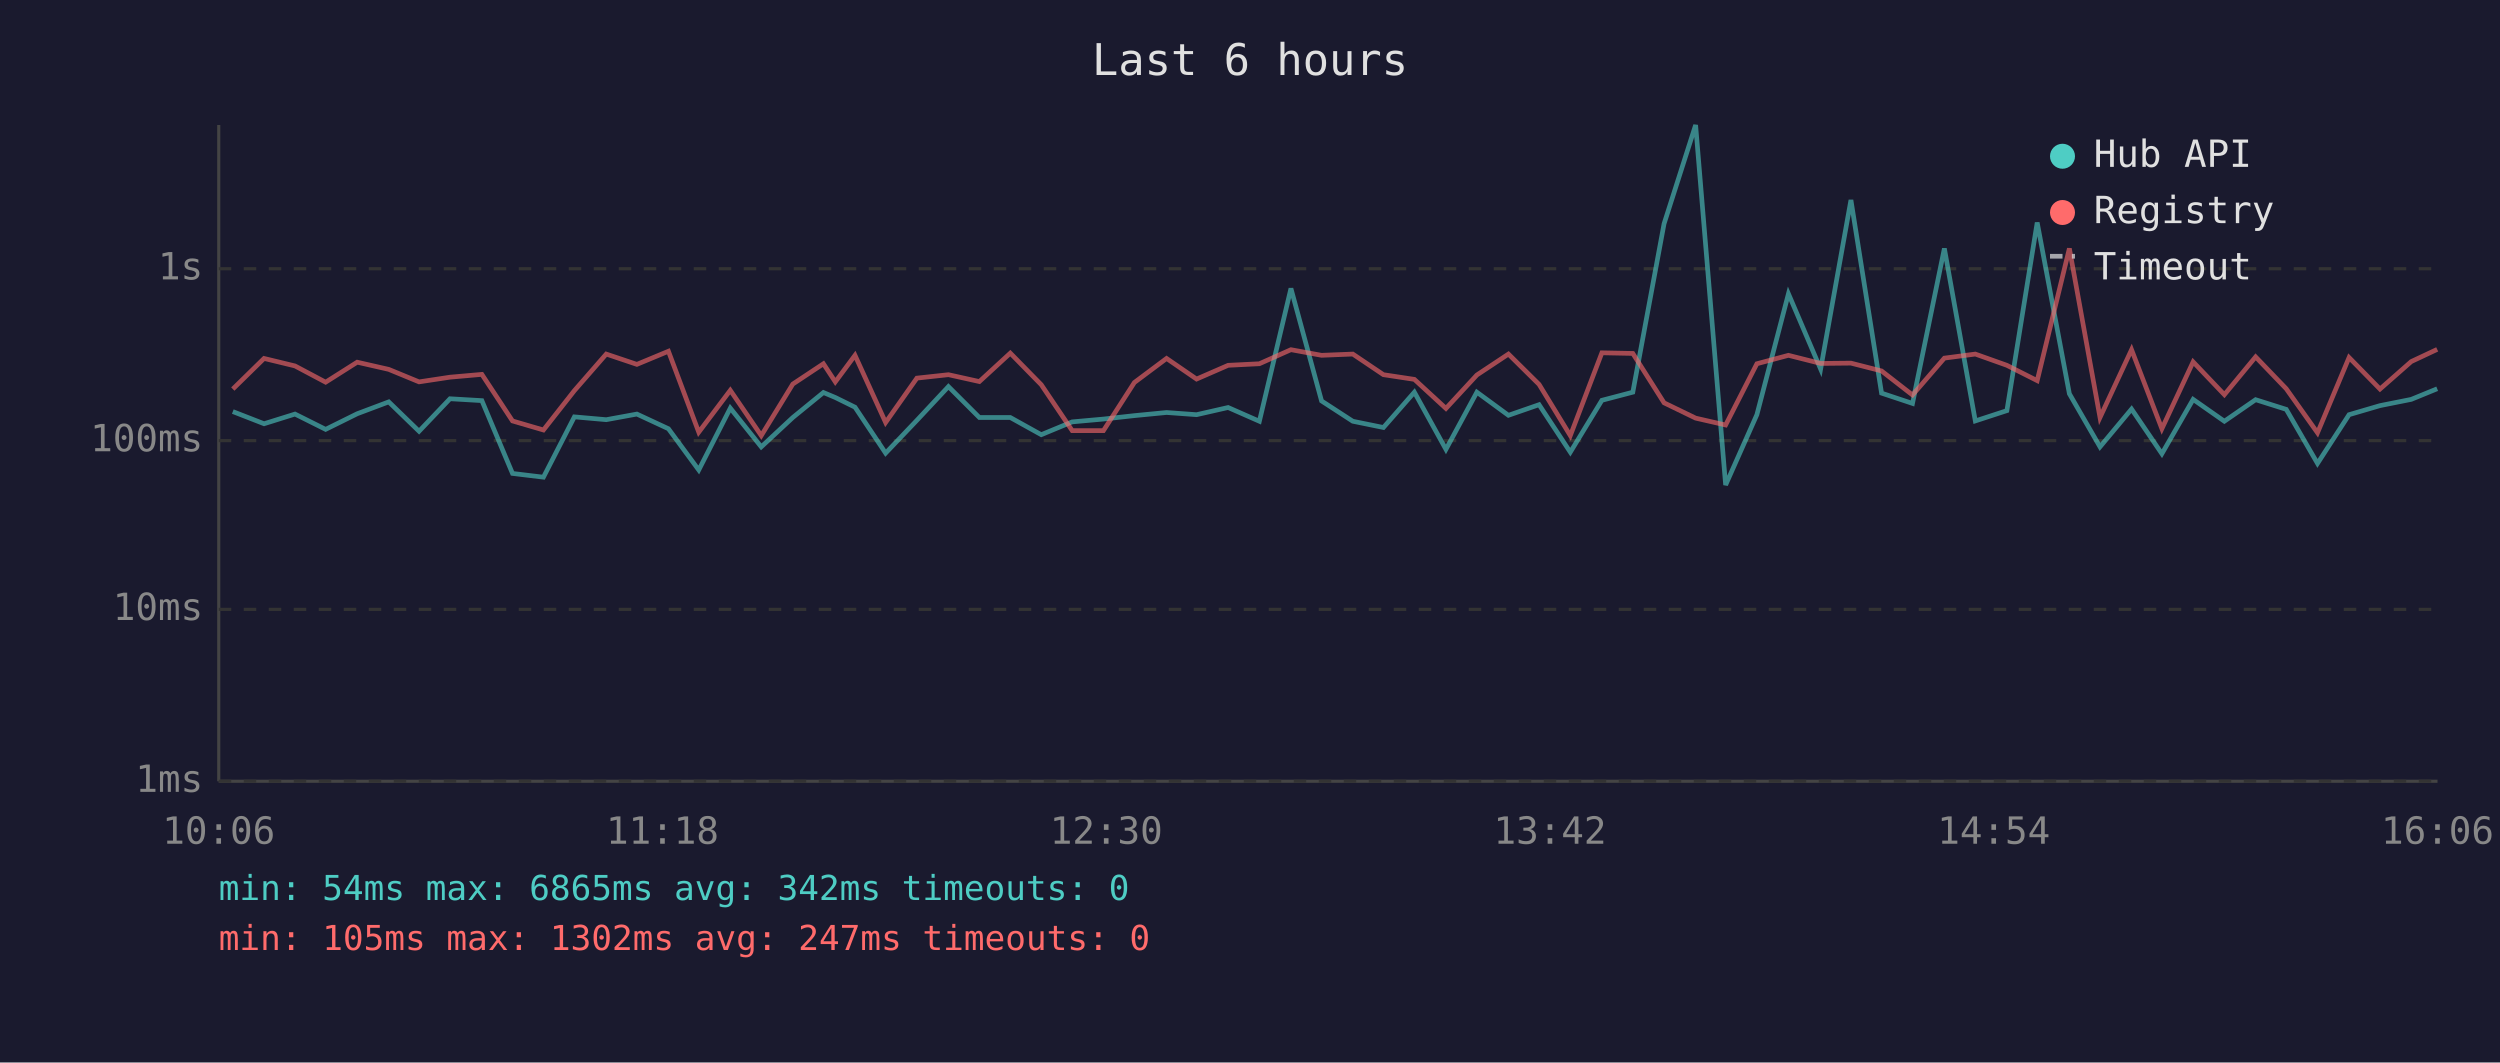
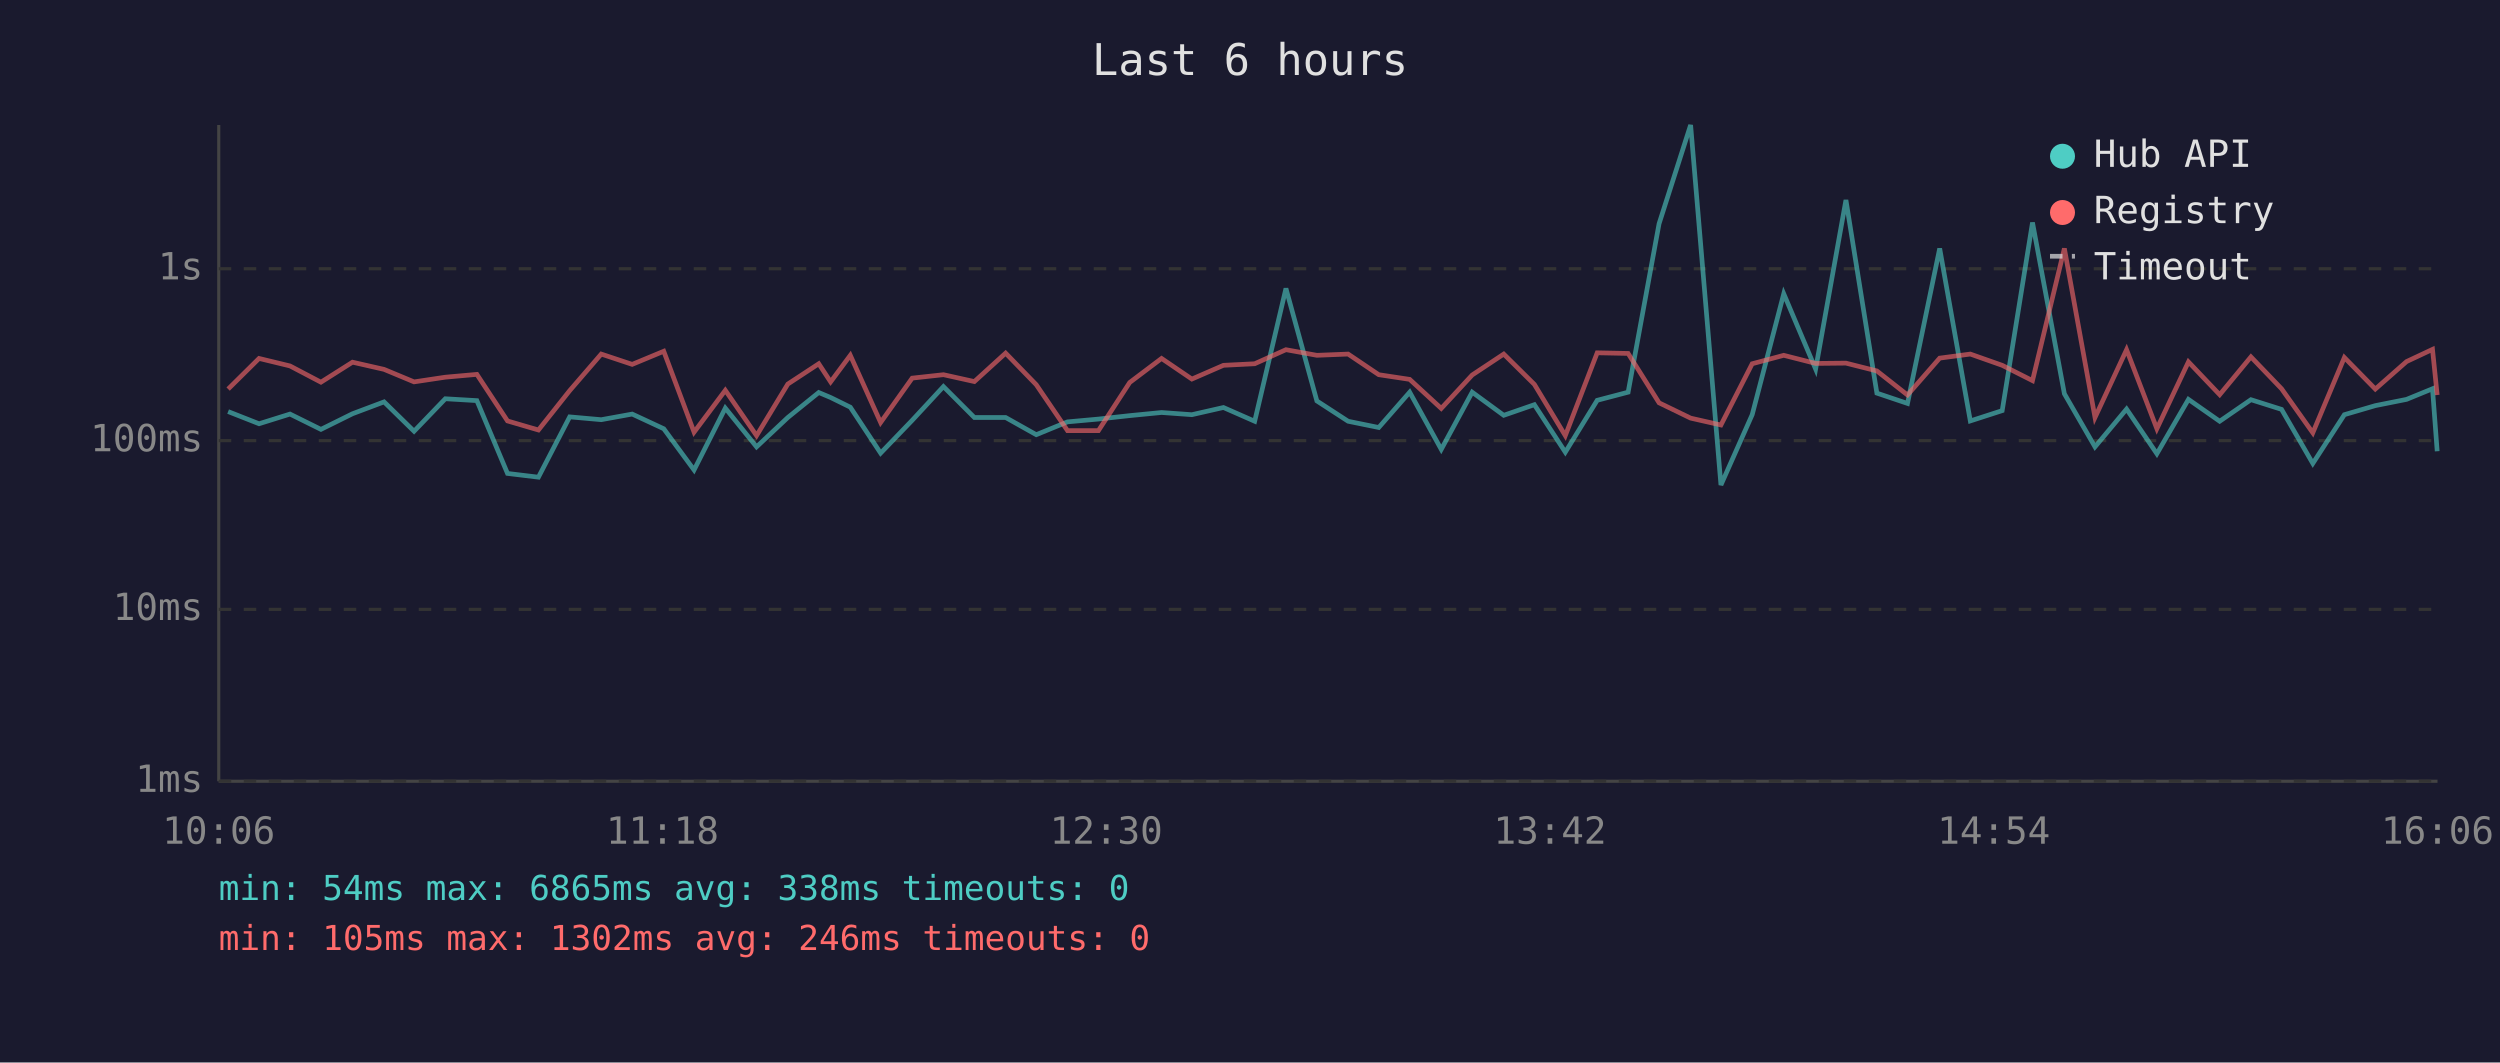
<svg xmlns="http://www.w3.org/2000/svg" viewBox="0 0 800 340" font-family="monospace" font-size="12">
  <rect width="800" height="340" fill="#1a1a2e" />
  <text x="400" y="24" fill="#e0e0e0" font-size="14" text-anchor="middle">Last 6 hours</text>
  <line x1="70" y1="40" x2="70" y2="250" stroke="#444" stroke-width="1" />
  <line x1="70" y1="250" x2="780" y2="250" stroke="#444" stroke-width="1" />
  <line x1="70" y1="250" x2="780" y2="250" stroke="#333" stroke-width="1" stroke-dasharray="4" />
  <text x="65" y="250" fill="#888" text-anchor="end" dominant-baseline="middle">1ms</text>
  <line x1="70" y1="195" x2="780" y2="195" stroke="#333" stroke-width="1" stroke-dasharray="4" />
  <text x="65" y="195" fill="#888" text-anchor="end" dominant-baseline="middle">10ms</text>
  <line x1="70" y1="141" x2="780" y2="141" stroke="#333" stroke-width="1" stroke-dasharray="4" />
  <text x="65" y="141" fill="#888" text-anchor="end" dominant-baseline="middle">100ms</text>
  <line x1="70" y1="86" x2="780" y2="86" stroke="#333" stroke-width="1" stroke-dasharray="4" />
  <text x="65" y="86" fill="#888" text-anchor="end" dominant-baseline="middle">1s</text>
  <text x="70" y="270" fill="#888" text-anchor="middle">10:06</text>
  <text x="212" y="270" fill="#888" text-anchor="middle">11:18</text>
  <text x="354" y="270" fill="#888" text-anchor="middle">12:30</text>
  <text x="496" y="270" fill="#888" text-anchor="middle">13:42</text>
  <text x="638" y="270" fill="#888" text-anchor="middle">14:54</text>
  <text x="780" y="270" fill="#888" text-anchor="middle">16:06</text>
-   <polyline points="74.5,131.7 84.5,135.6 94.4,132.5 104.2,137.4 114.3,132.4 124.4,128.6 134.1,138.0 144.0,127.6 154.2,128.2 164.0,151.5 173.9,152.7 183.8,133.4 194.0,134.3 203.8,132.5 213.9,137.2 223.6,150.4 233.7,130.6 243.6,143.0 253.7,133.6 263.5,125.6 267.3,127.2 273.6,130.3 283.4,145.0 293.4,134.5 303.5,123.7 313.4,133.6 323.3,133.6 333.2,139.1 343.1,135.0 353.1,134.1 363.0,133.0 373.3,132.0 382.9,132.7 393.0,130.4 403.0,134.8 413.1,92.3 422.9,128.3 432.9,134.8 442.7,136.8 452.6,125.5 462.7,143.8 472.6,125.5 482.7,132.9 492.5,129.5 502.5,144.7 512.6,128.1 522.5,125.5 532.5,71.6 542.6,40.0 552.2,155.2 562.2,132.7 572.3,94.0 582.6,118.1 592.3,64.0 602.1,125.8 612.0,129.1 622.2,79.5 632.1,134.7 642.2,131.4 651.9,71.2 662.2,126.0 672.0,143.0 682.1,130.9 691.8,145.2 701.8,127.8 711.8,134.8 721.8,127.9 731.6,131.0 741.6,148.3 751.7,132.7 761.6,129.8 771.6,127.8 779.9,124.4" fill="none" stroke="#4ecdc4" stroke-width="1.5" opacity="0.6" />
-   <polyline points="74.5,124.5 84.5,114.7 94.4,117.1 104.2,122.3 114.3,115.9 124.4,118.2 134.1,122.2 144.0,120.7 154.2,119.8 164.0,134.7 173.9,137.6 183.8,125.0 194.0,113.3 203.8,116.6 213.9,112.4 223.6,138.3 233.7,124.9 243.6,139.4 253.7,122.9 263.5,116.4 267.3,122.2 273.6,113.7 283.4,135.2 293.4,121.0 303.5,119.9 313.4,122.1 323.3,113.0 333.2,123.1 343.1,137.8 353.1,137.8 363.0,122.4 373.3,114.7 382.9,121.3 393.0,116.9 403.0,116.4 413.1,111.9 422.9,113.7 432.9,113.3 442.7,119.9 452.6,121.4 462.7,130.7 472.6,120.0 482.7,113.3 492.5,123.0 502.5,139.4 512.6,112.9 522.5,113.1 532.5,128.9 542.6,133.8 552.2,136.0 562.2,116.4 572.3,113.7 582.6,116.3 592.3,116.2 602.1,118.7 612.0,126.4 622.2,114.6 632.1,113.3 642.2,116.9 651.9,121.8 662.2,79.5 672.0,133.6 682.1,111.9 691.8,137.2 701.8,115.8 711.8,126.3 721.8,114.2 731.6,124.4 741.6,138.5 751.7,114.4 761.6,124.5 771.6,115.7 779.9,111.8" fill="none" stroke="#ff6b6b" stroke-width="1.5" opacity="0.6" />
+   <polyline points="73.0,131.7 82.9,135.6 92.8,132.5 102.7,137.4 112.8,132.4 122.9,128.6 132.5,138.0 142.5,127.6 152.6,128.2 162.4,151.5 172.3,152.7 182.3,133.4 192.4,134.3 202.3,132.5 212.4,137.2 222.1,150.4 232.1,130.6 242.1,143.0 252.1,133.6 262.0,125.6 265.8,127.2 272.1,130.3 281.8,145.0 291.9,134.5 301.9,123.7 311.8,133.6 321.8,133.6 331.6,139.1 341.6,135.0 351.5,134.1 361.5,133.0 371.7,132.0 381.4,132.7 391.5,130.4 401.5,134.8 411.5,92.3 421.4,128.3 431.4,134.8 441.2,136.8 451.1,125.5 461.2,143.8 471.1,125.5 481.2,132.9 491.0,129.5 500.9,144.7 511.1,128.1 521.0,125.5 530.9,71.6 541.0,40.0 550.7,155.2 560.7,132.7 570.8,94.0 581.0,118.1 590.7,64.0 600.6,125.8 610.4,129.1 620.7,79.5 630.5,134.7 640.7,131.4 650.4,71.2 660.6,126.0 670.4,143.0 680.5,130.9 690.2,145.2 700.3,127.8 710.3,134.8 720.3,127.9 730.1,131.0 740.1,148.3 750.2,132.7 760.1,129.8 770.1,127.8 778.4,124.4 779.9,144.4" fill="none" stroke="#4ecdc4" stroke-width="1.5" opacity="0.6" />
+   <polyline points="73.0,124.5 82.9,114.7 92.8,117.1 102.7,122.3 112.8,115.9 122.9,118.2 132.5,122.2 142.5,120.7 152.6,119.8 162.4,134.7 172.3,137.6 182.3,125.0 192.4,113.3 202.3,116.6 212.4,112.4 222.1,138.3 232.1,124.9 242.1,139.4 252.1,122.9 262.0,116.4 265.8,122.2 272.1,113.7 281.8,135.2 291.9,121.0 301.9,119.9 311.8,122.1 321.8,113.0 331.6,123.1 341.6,137.8 351.5,137.8 361.5,122.4 371.7,114.7 381.4,121.3 391.5,116.9 401.5,116.4 411.5,111.9 421.4,113.7 431.4,113.3 441.2,119.9 451.1,121.4 461.2,130.7 471.1,120.0 481.2,113.3 491.0,123.0 500.9,139.4 511.1,112.9 521.0,113.1 530.9,128.9 541.0,133.8 550.7,136.0 560.7,116.4 570.8,113.7 581.0,116.3 590.7,116.2 600.6,118.7 610.4,126.4 620.7,114.6 630.5,113.3 640.7,116.9 650.4,121.8 660.6,79.5 670.4,133.6 680.5,111.9 690.2,137.2 700.3,115.8 710.3,126.3 720.3,114.2 730.1,124.4 740.1,138.5 750.2,114.4 760.1,124.5 770.1,115.7 778.4,111.8 779.9,126.4" fill="none" stroke="#ff6b6b" stroke-width="1.5" opacity="0.6" />
  <circle cx="660" cy="50" r="4" fill="#4ecdc4" />
  <text x="670" y="50" fill="#e0e0e0" dominant-baseline="middle">Hub API</text>
  <circle cx="660" cy="68" r="4" fill="#ff6b6b" />
  <text x="670" y="68" fill="#e0e0e0" dominant-baseline="middle">Registry</text>
  <line x1="656" y1="82" x2="664" y2="82" stroke="#e0e0e0" stroke-width="1.5" stroke-dasharray="4,3" opacity="0.7" />
  <text x="670" y="86" fill="#e0e0e0" dominant-baseline="middle">Timeout</text>
-   <text x="70" y="288" fill="#4ecdc4" font-size="11">min: 54ms  max: 6865ms  avg: 342ms  timeouts: 0</text>
-   <text x="70" y="304" fill="#ff6b6b" font-size="11">min: 105ms  max: 1302ms  avg: 247ms  timeouts: 0</text>
+   <text x="70" y="288" fill="#4ecdc4" font-size="11">min: 54ms  max: 6865ms  avg: 338ms  timeouts: 0</text>
+   <text x="70" y="304" fill="#ff6b6b" font-size="11">min: 105ms  max: 1302ms  avg: 246ms  timeouts: 0</text>
</svg>
